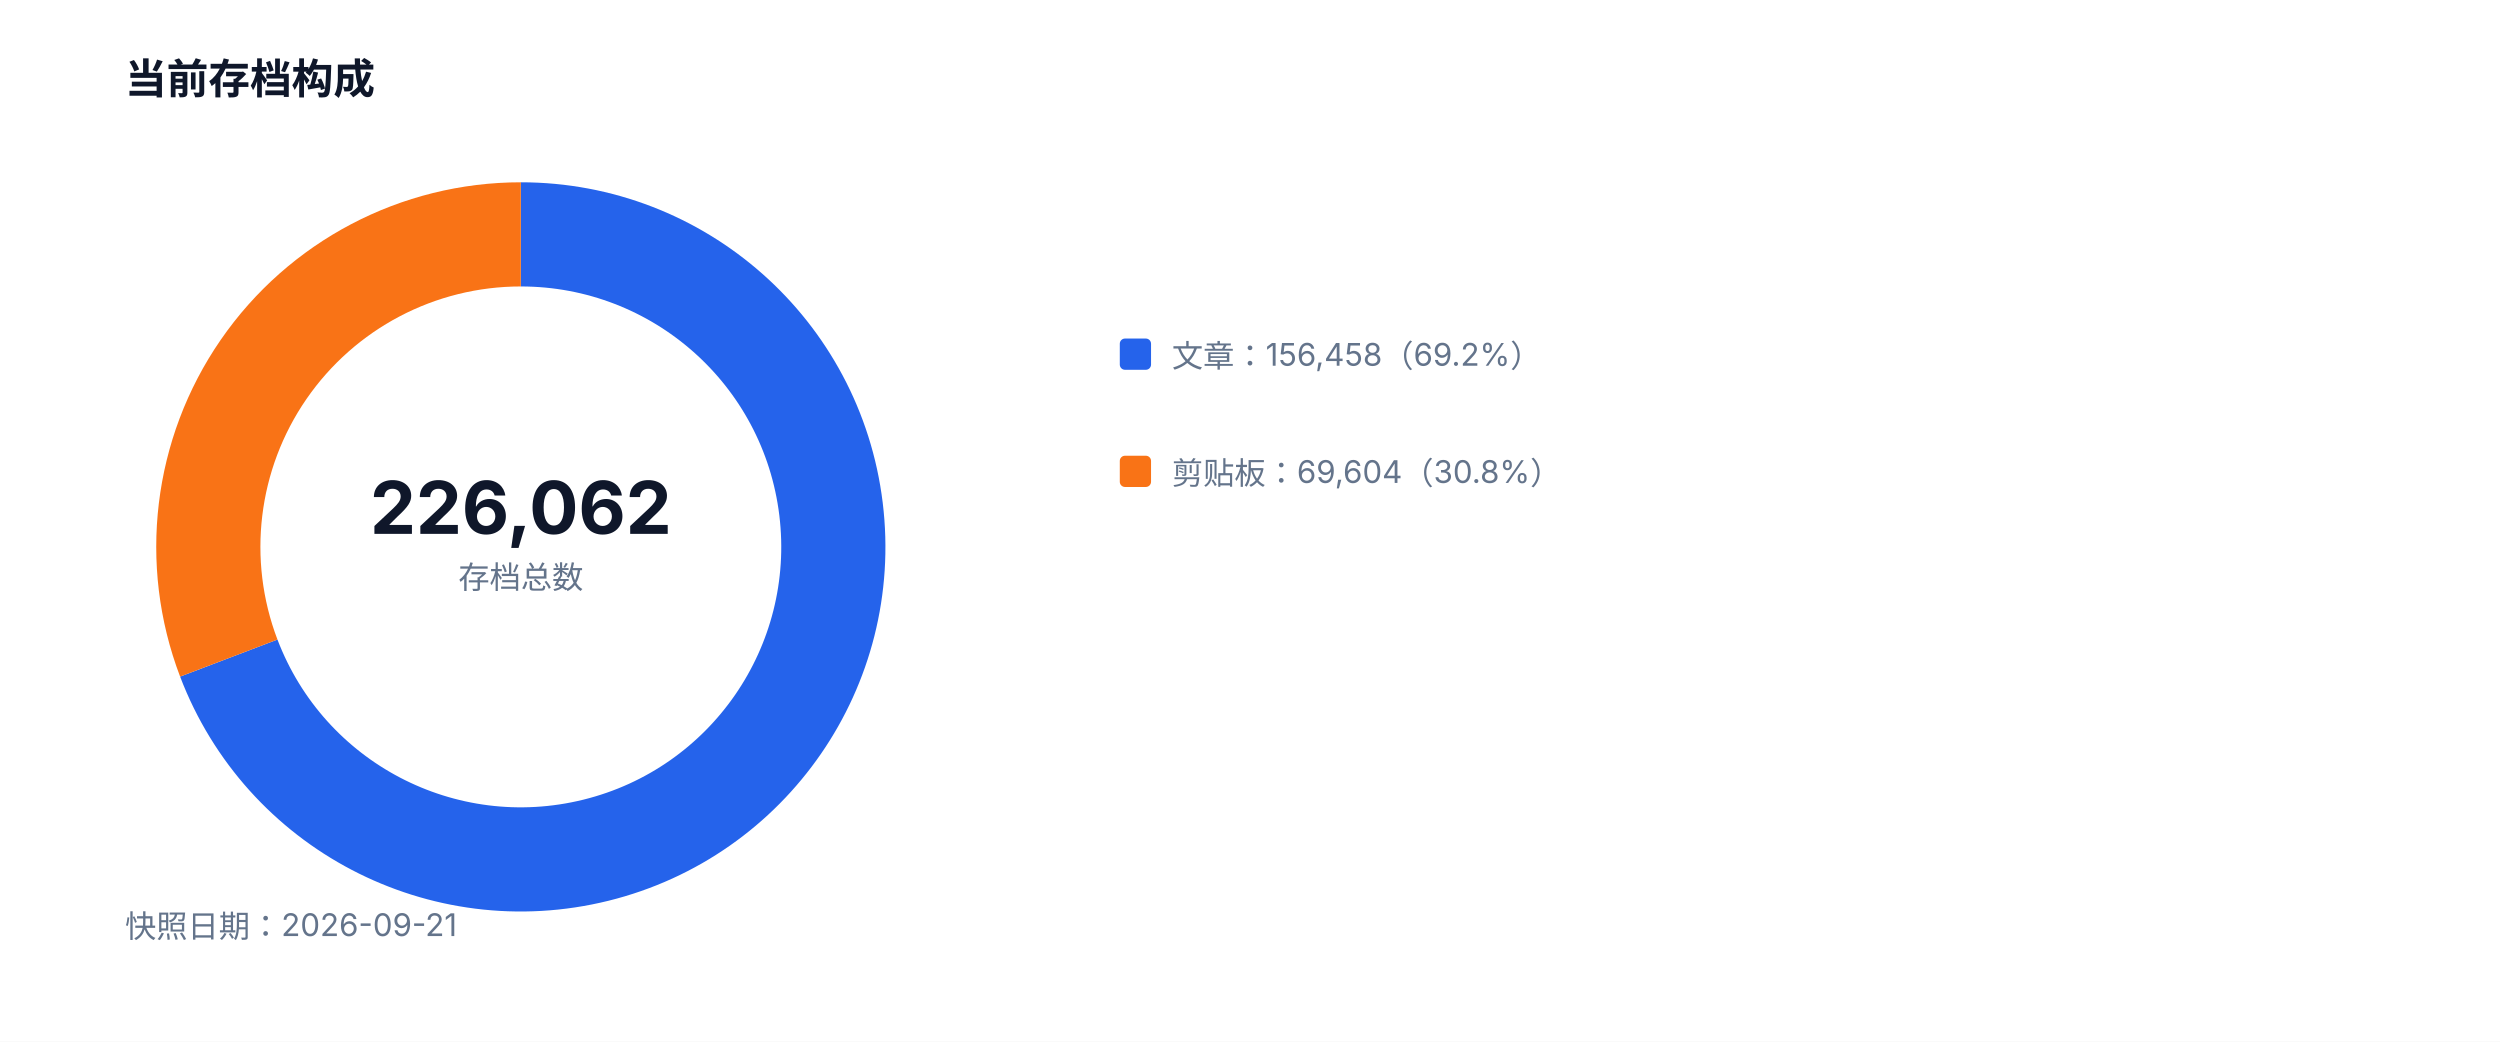
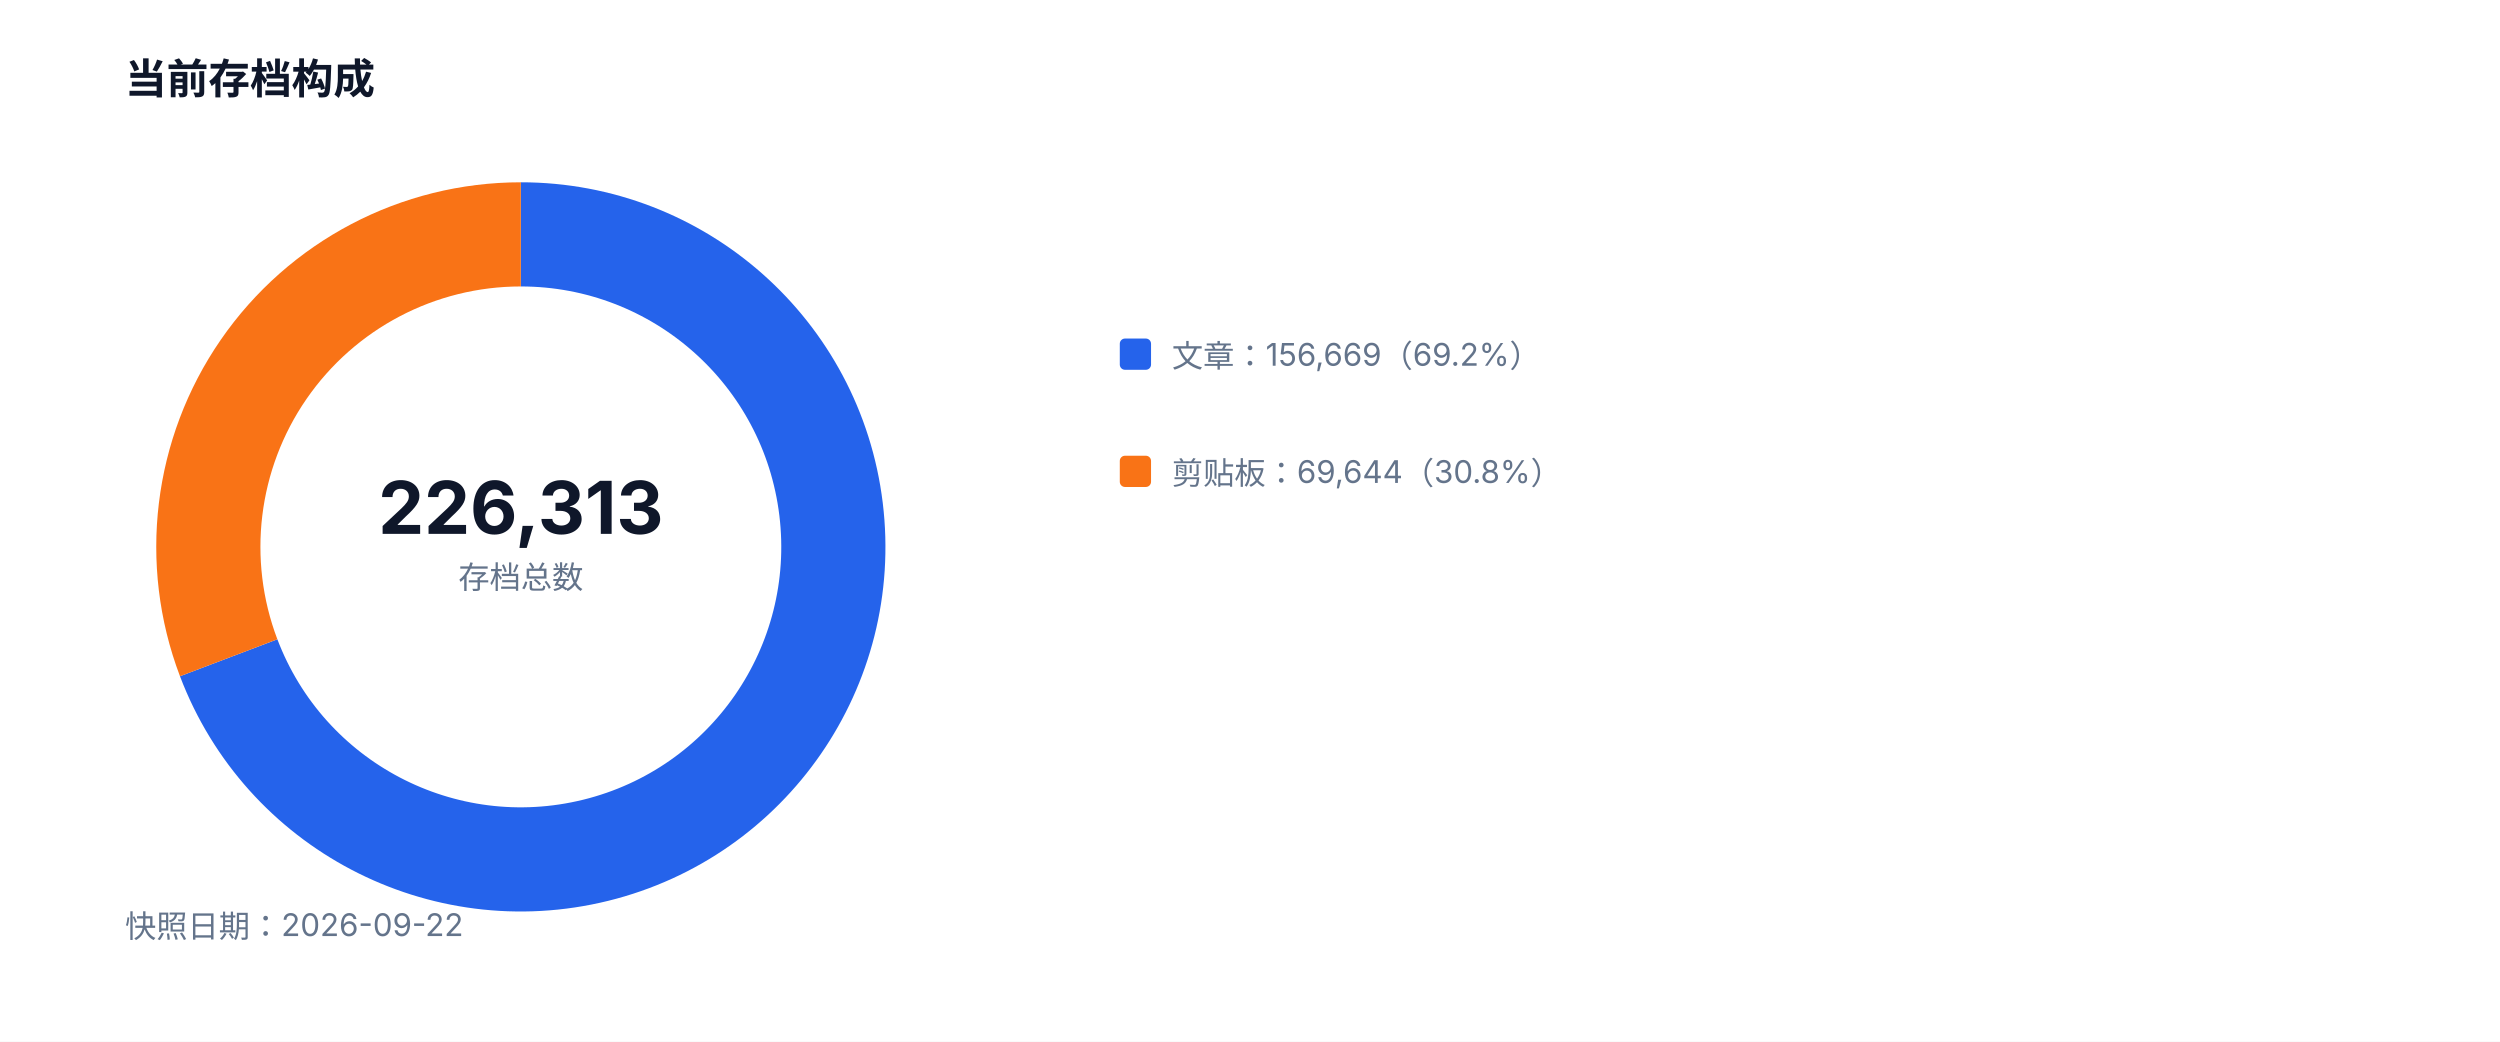
<svg xmlns="http://www.w3.org/2000/svg" width="960" height="400" viewBox="0 0 960 400" role="img">
  <style>text{font-family:-apple-system,BlinkMacSystemFont,'Segoe UI',sans-serif;fill:#334155}.muted{fill:#64748b;font-size:12px}.value{fill:#0f172a;font-size:28px;font-weight:700}.title{fill:#0f172a;font-size:16px;font-weight:700}</style>
  <rect width="100%" height="100%" fill="#ffffff" />
  <text x="48" y="36" class="title">当前存档构成</text>
-   <path d="M 200 90 A 120 120 0 1 1 87.85 252.70" fill="none" stroke="#2563eb" stroke-width="40" />
-   <path d="M 87.85 252.70 A 120 120 0 0 1 200 90" fill="none" stroke="#f97316" stroke-width="40" />
-   <text x="200" y="205" text-anchor="middle" class="value">226,062</text>
+   <path d="M 200 90 A 120 120 0 1 1 87.81 252.58" fill="none" stroke="#2563eb" stroke-width="40" />
+   <path d="M 87.81 252.58 A 120 120 0 0 1 200 90" fill="none" stroke="#f97316" stroke-width="40" />
+   <text x="200" y="205" text-anchor="middle" class="value">226,313</text>
  <text x="200" y="226" text-anchor="middle" class="muted">存档总数</text>
  <rect x="430" y="130" width="12" height="12" fill="#2563eb" rx="2" />
-   <text x="450" y="141" class="muted">文章：156,458（69.2%）</text>
+   <text x="450" y="141" class="muted">文章：156,669（69.2%）</text>
  <rect x="430" y="175" width="12" height="12" fill="#f97316" rx="2" />
-   <text x="450" y="186" class="muted">剪贴板：69,604（30.8%）</text>
-   <text x="48" y="360" class="muted">快照日期：2026-09-21</text>
+   <text x="450" y="186" class="muted">剪贴板：69,644（30.8%）</text>
+   <text x="48" y="360" class="muted">快照日期：2026-09-22</text>
</svg>
